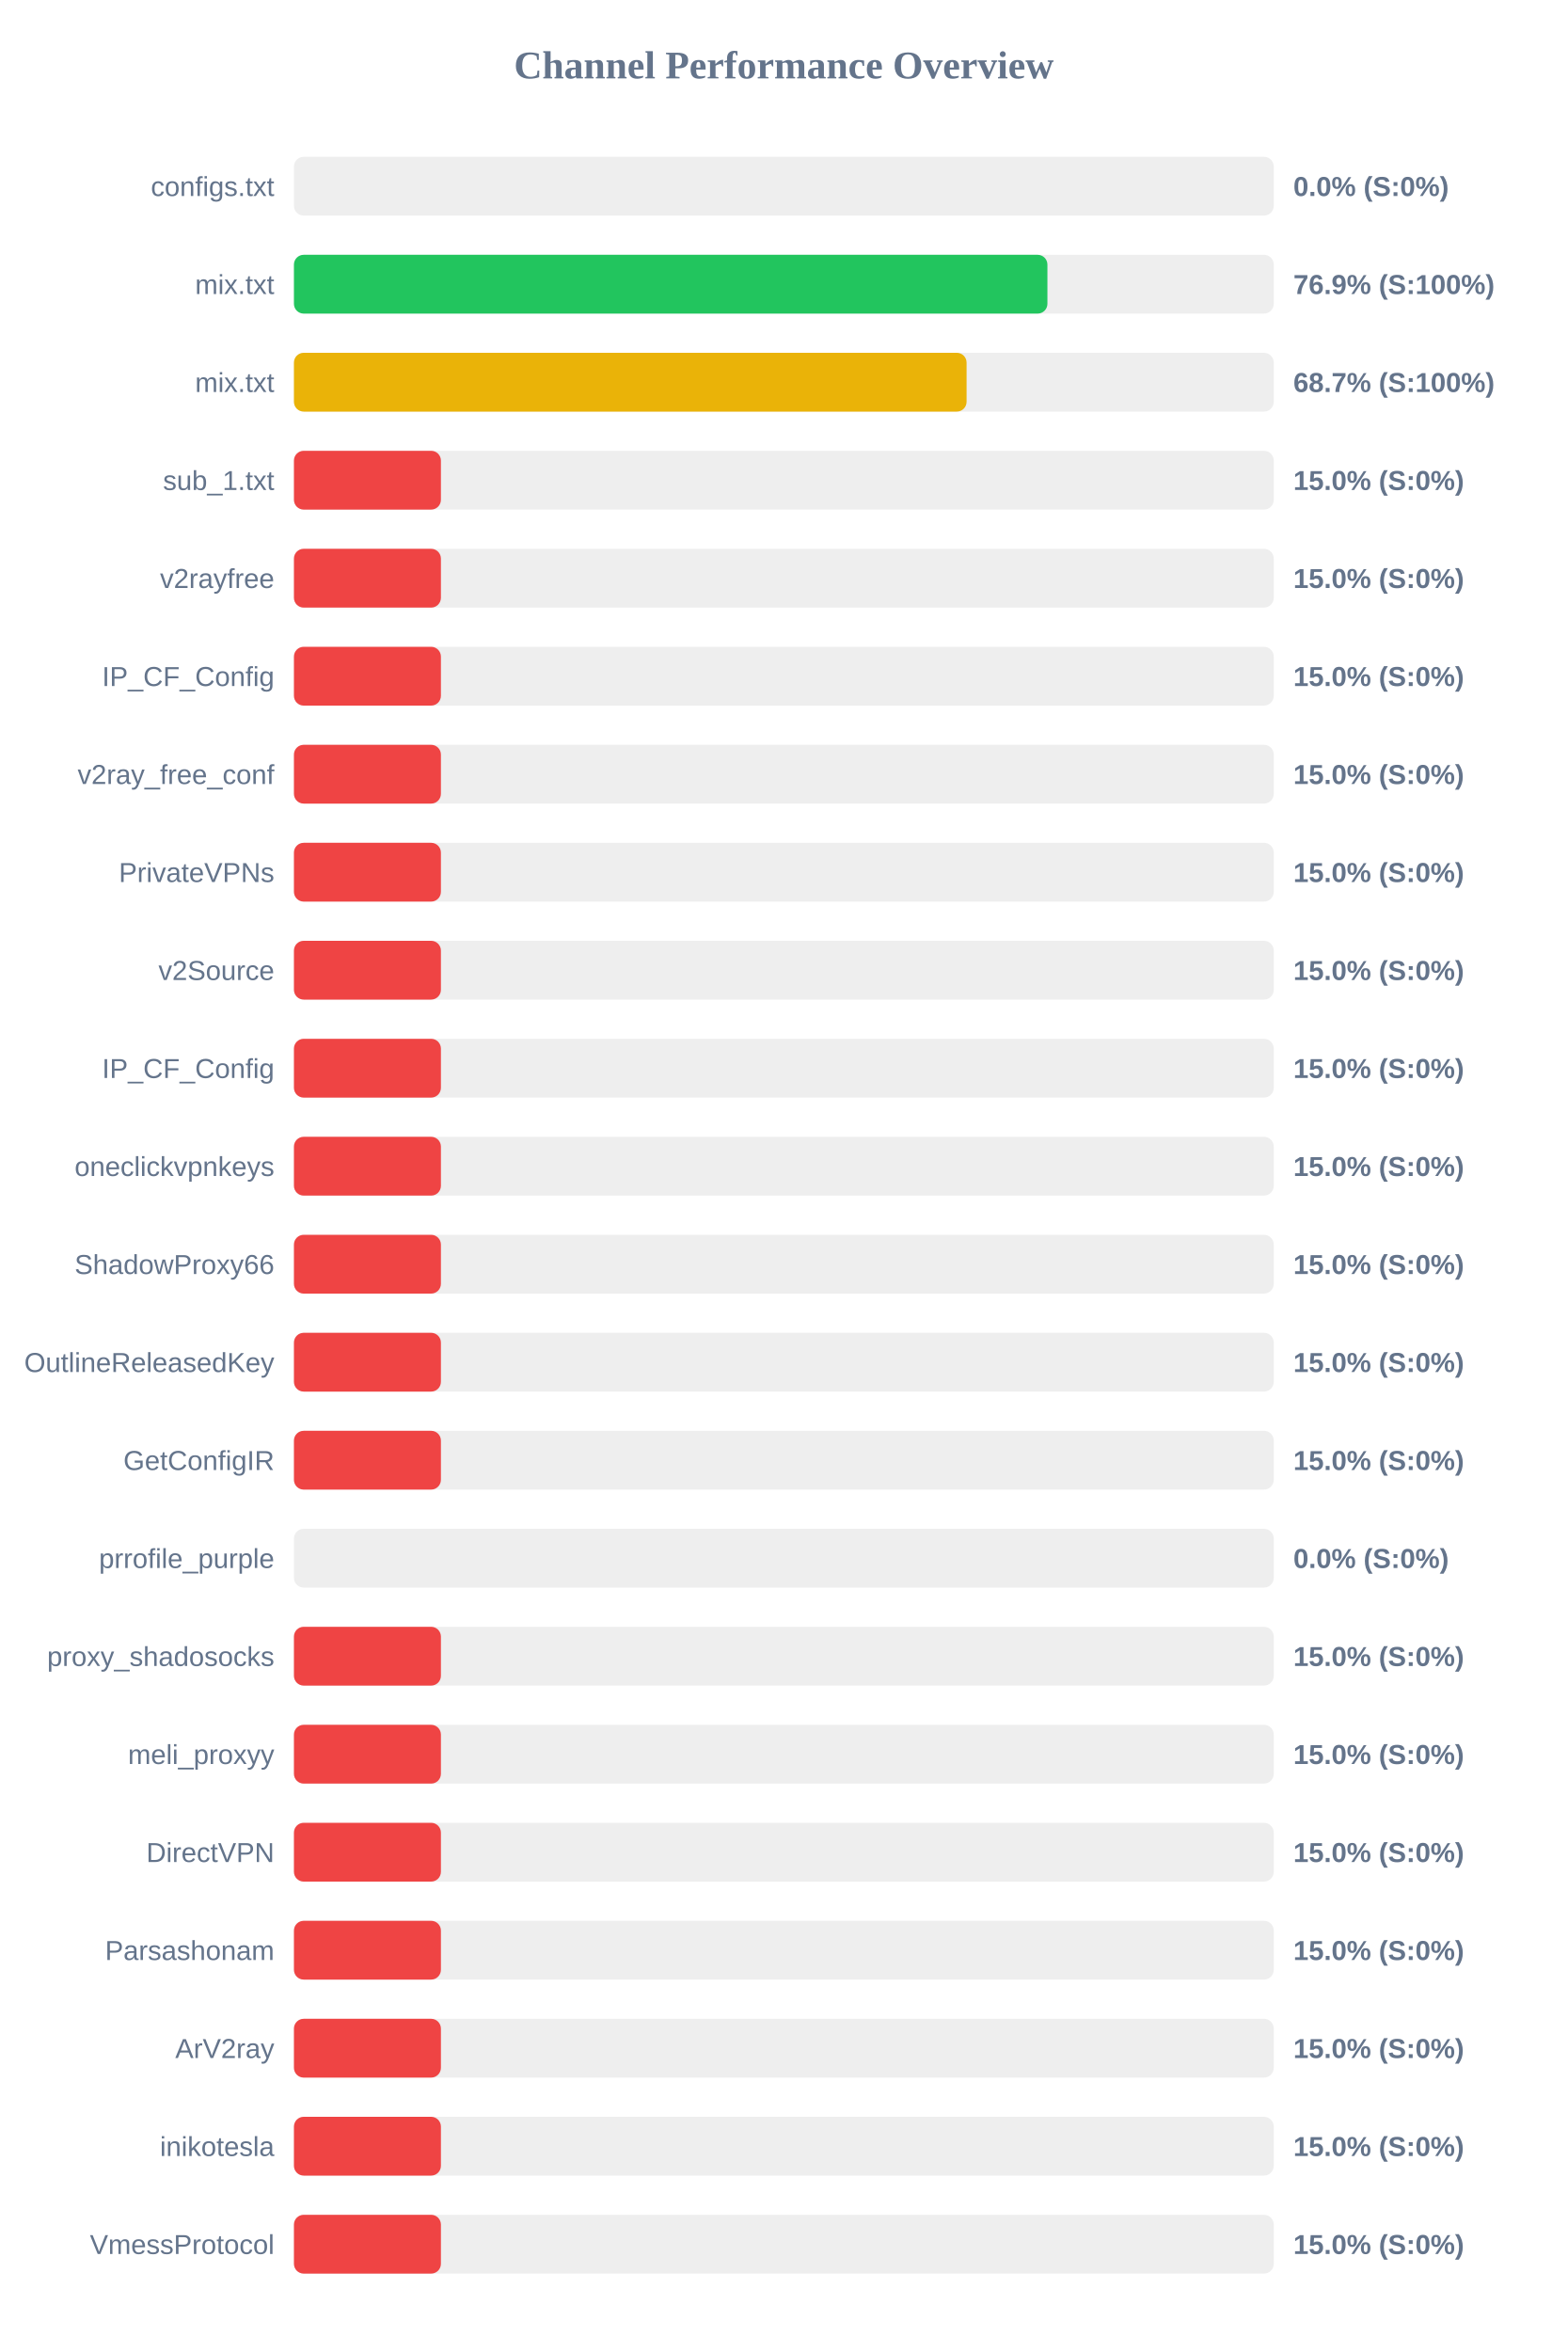
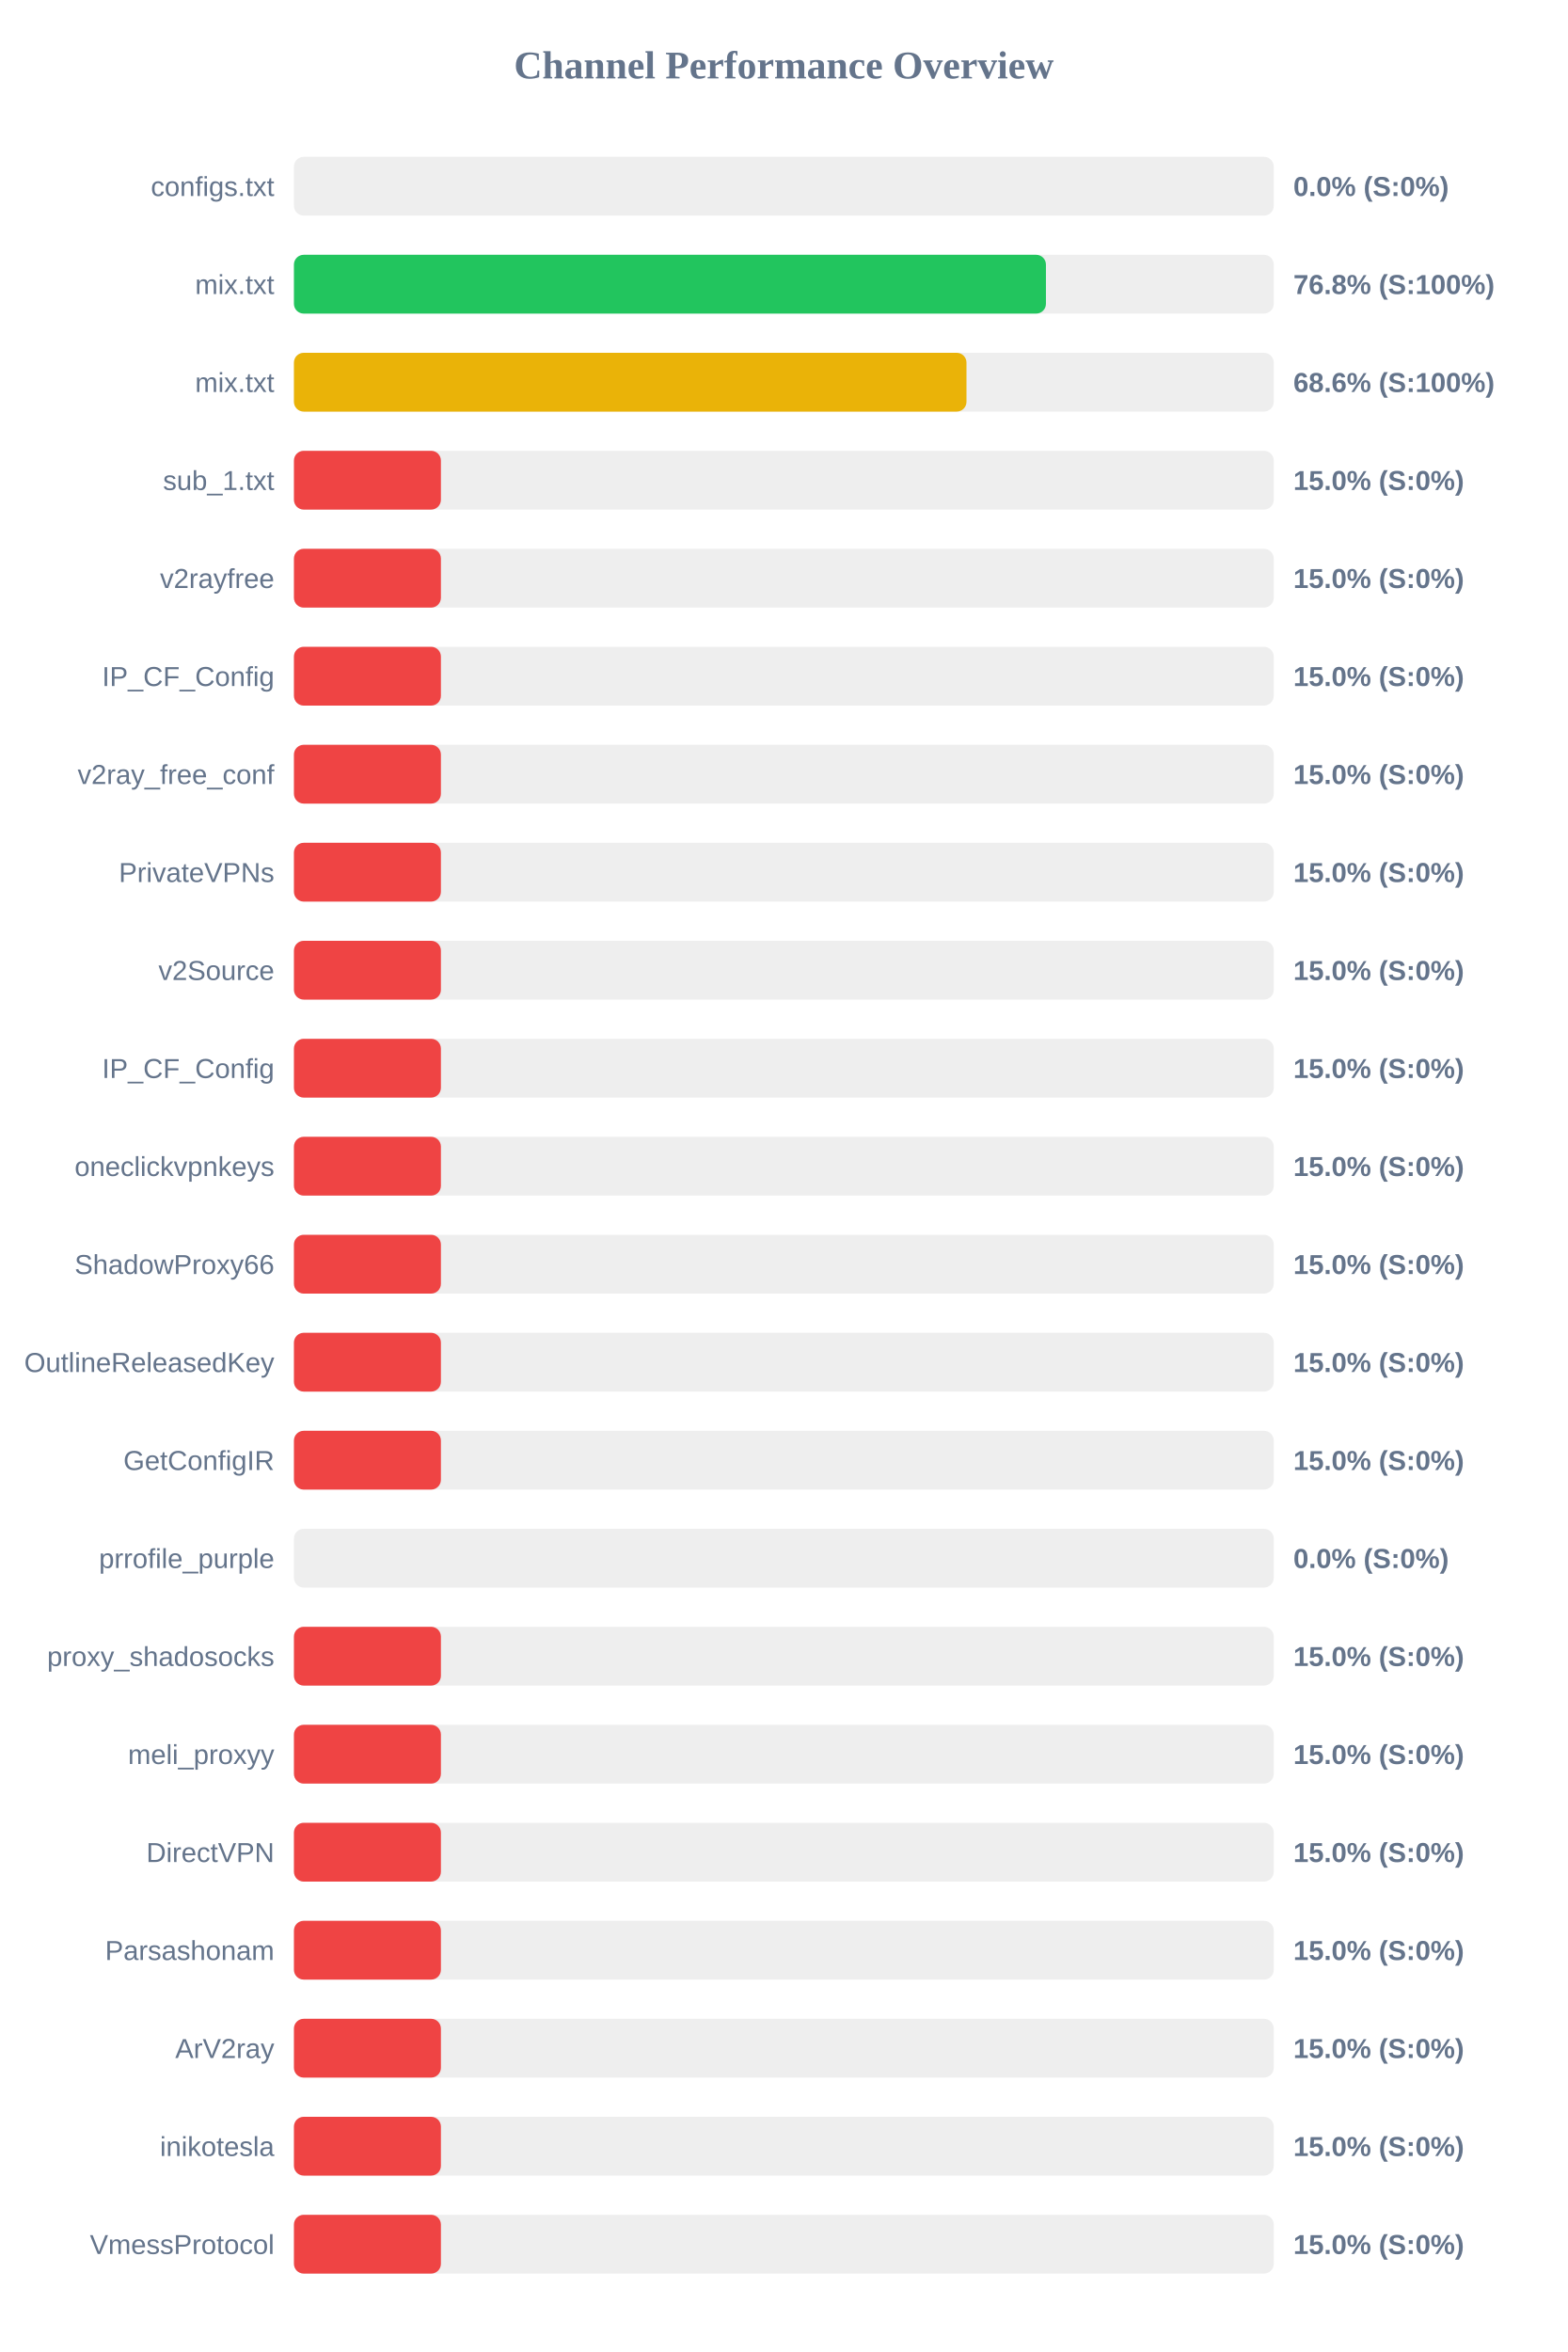
<svg xmlns="http://www.w3.org/2000/svg" width="800" height="1200" version="1.1">
  <style>
        .row { font: 14px Arial; fill: #64748b; }
        .score { font: bold 14px Arial; fill: #64748b; }
    </style>
  <text x="400" y="40" text-anchor="middle" font-size="20px" font-weight="bold" fill="#64748b">Channel Performance Overview</text>
  <rect x="150" y="80" width="500" height="30" fill="#eee" rx="5" />
  <rect x="150" y="80" width="0.0" height="30" fill="#ef4444" rx="5" />
  <text x="140" y="100" text-anchor="end" class="row">configs.txt</text>
  <text x="660" y="100" text-anchor="start" class="score">0.0% (S:0%)</text>
  <rect x="150" y="130" width="500" height="30" fill="#eee" rx="5" />
-   <rect x="150" y="130" width="384.5" height="30" fill="#22c55e" rx="5" />
+   <rect x="150" y="130" width="383.75" height="30" fill="#22c55e" rx="5" />
  <text x="140" y="150" text-anchor="end" class="row">mix.txt</text>
-   <text x="660" y="150" text-anchor="start" class="score">76.9% (S:100%)</text>
+   <text x="660" y="150" text-anchor="start" class="score">76.8% (S:100%)</text>
  <rect x="150" y="180" width="500" height="30" fill="#eee" rx="5" />
-   <rect x="150" y="180" width="343.25" height="30" fill="#eab308" rx="5" />
+   <rect x="150" y="180" width="343.2" height="30" fill="#eab308" rx="5" />
  <text x="140" y="200" text-anchor="end" class="row">mix.txt</text>
-   <text x="660" y="200" text-anchor="start" class="score">68.7% (S:100%)</text>
+   <text x="660" y="200" text-anchor="start" class="score">68.6% (S:100%)</text>
  <rect x="150" y="230" width="500" height="30" fill="#eee" rx="5" />
  <rect x="150" y="230" width="75.0" height="30" fill="#ef4444" rx="5" />
  <text x="140" y="250" text-anchor="end" class="row">sub_1.txt</text>
  <text x="660" y="250" text-anchor="start" class="score">15.0% (S:0%)</text>
  <rect x="150" y="280" width="500" height="30" fill="#eee" rx="5" />
  <rect x="150" y="280" width="75.0" height="30" fill="#ef4444" rx="5" />
  <text x="140" y="300" text-anchor="end" class="row">v2rayfree</text>
  <text x="660" y="300" text-anchor="start" class="score">15.0% (S:0%)</text>
  <rect x="150" y="330" width="500" height="30" fill="#eee" rx="5" />
  <rect x="150" y="330" width="75.0" height="30" fill="#ef4444" rx="5" />
  <text x="140" y="350" text-anchor="end" class="row">IP_CF_Config</text>
  <text x="660" y="350" text-anchor="start" class="score">15.0% (S:0%)</text>
  <rect x="150" y="380" width="500" height="30" fill="#eee" rx="5" />
  <rect x="150" y="380" width="75.0" height="30" fill="#ef4444" rx="5" />
  <text x="140" y="400" text-anchor="end" class="row">v2ray_free_conf</text>
  <text x="660" y="400" text-anchor="start" class="score">15.0% (S:0%)</text>
  <rect x="150" y="430" width="500" height="30" fill="#eee" rx="5" />
  <rect x="150" y="430" width="75.0" height="30" fill="#ef4444" rx="5" />
  <text x="140" y="450" text-anchor="end" class="row">PrivateVPNs</text>
  <text x="660" y="450" text-anchor="start" class="score">15.0% (S:0%)</text>
  <rect x="150" y="480" width="500" height="30" fill="#eee" rx="5" />
  <rect x="150" y="480" width="75.0" height="30" fill="#ef4444" rx="5" />
  <text x="140" y="500" text-anchor="end" class="row">v2Source</text>
  <text x="660" y="500" text-anchor="start" class="score">15.0% (S:0%)</text>
  <rect x="150" y="530" width="500" height="30" fill="#eee" rx="5" />
  <rect x="150" y="530" width="75.0" height="30" fill="#ef4444" rx="5" />
  <text x="140" y="550" text-anchor="end" class="row">IP_CF_Config</text>
  <text x="660" y="550" text-anchor="start" class="score">15.0% (S:0%)</text>
  <rect x="150" y="580" width="500" height="30" fill="#eee" rx="5" />
  <rect x="150" y="580" width="75.0" height="30" fill="#ef4444" rx="5" />
  <text x="140" y="600" text-anchor="end" class="row">oneclickvpnkeys</text>
  <text x="660" y="600" text-anchor="start" class="score">15.0% (S:0%)</text>
  <rect x="150" y="630" width="500" height="30" fill="#eee" rx="5" />
  <rect x="150" y="630" width="75.0" height="30" fill="#ef4444" rx="5" />
  <text x="140" y="650" text-anchor="end" class="row">ShadowProxy66</text>
  <text x="660" y="650" text-anchor="start" class="score">15.0% (S:0%)</text>
  <rect x="150" y="680" width="500" height="30" fill="#eee" rx="5" />
  <rect x="150" y="680" width="75.0" height="30" fill="#ef4444" rx="5" />
  <text x="140" y="700" text-anchor="end" class="row">OutlineReleasedKey</text>
  <text x="660" y="700" text-anchor="start" class="score">15.0% (S:0%)</text>
  <rect x="150" y="730" width="500" height="30" fill="#eee" rx="5" />
  <rect x="150" y="730" width="75.0" height="30" fill="#ef4444" rx="5" />
  <text x="140" y="750" text-anchor="end" class="row">GetConfigIR</text>
  <text x="660" y="750" text-anchor="start" class="score">15.0% (S:0%)</text>
  <rect x="150" y="780" width="500" height="30" fill="#eee" rx="5" />
  <rect x="150" y="780" width="0.0" height="30" fill="#ef4444" rx="5" />
  <text x="140" y="800" text-anchor="end" class="row">prrofile_purple</text>
  <text x="660" y="800" text-anchor="start" class="score">0.0% (S:0%)</text>
  <rect x="150" y="830" width="500" height="30" fill="#eee" rx="5" />
  <rect x="150" y="830" width="75.0" height="30" fill="#ef4444" rx="5" />
  <text x="140" y="850" text-anchor="end" class="row">proxy_shadosocks</text>
  <text x="660" y="850" text-anchor="start" class="score">15.0% (S:0%)</text>
  <rect x="150" y="880" width="500" height="30" fill="#eee" rx="5" />
  <rect x="150" y="880" width="75.0" height="30" fill="#ef4444" rx="5" />
  <text x="140" y="900" text-anchor="end" class="row">meli_proxyy</text>
  <text x="660" y="900" text-anchor="start" class="score">15.0% (S:0%)</text>
  <rect x="150" y="930" width="500" height="30" fill="#eee" rx="5" />
  <rect x="150" y="930" width="75.0" height="30" fill="#ef4444" rx="5" />
  <text x="140" y="950" text-anchor="end" class="row">DirectVPN</text>
  <text x="660" y="950" text-anchor="start" class="score">15.0% (S:0%)</text>
  <rect x="150" y="980" width="500" height="30" fill="#eee" rx="5" />
  <rect x="150" y="980" width="75.0" height="30" fill="#ef4444" rx="5" />
  <text x="140" y="1000" text-anchor="end" class="row">Parsashonam</text>
  <text x="660" y="1000" text-anchor="start" class="score">15.0% (S:0%)</text>
  <rect x="150" y="1030" width="500" height="30" fill="#eee" rx="5" />
  <rect x="150" y="1030" width="75.0" height="30" fill="#ef4444" rx="5" />
  <text x="140" y="1050" text-anchor="end" class="row">ArV2ray</text>
  <text x="660" y="1050" text-anchor="start" class="score">15.0% (S:0%)</text>
  <rect x="150" y="1080" width="500" height="30" fill="#eee" rx="5" />
  <rect x="150" y="1080" width="75.0" height="30" fill="#ef4444" rx="5" />
  <text x="140" y="1100" text-anchor="end" class="row">inikotesla</text>
  <text x="660" y="1100" text-anchor="start" class="score">15.0% (S:0%)</text>
  <rect x="150" y="1130" width="500" height="30" fill="#eee" rx="5" />
  <rect x="150" y="1130" width="75.0" height="30" fill="#ef4444" rx="5" />
  <text x="140" y="1150" text-anchor="end" class="row">VmessProtocol</text>
  <text x="660" y="1150" text-anchor="start" class="score">15.0% (S:0%)</text>
</svg>
